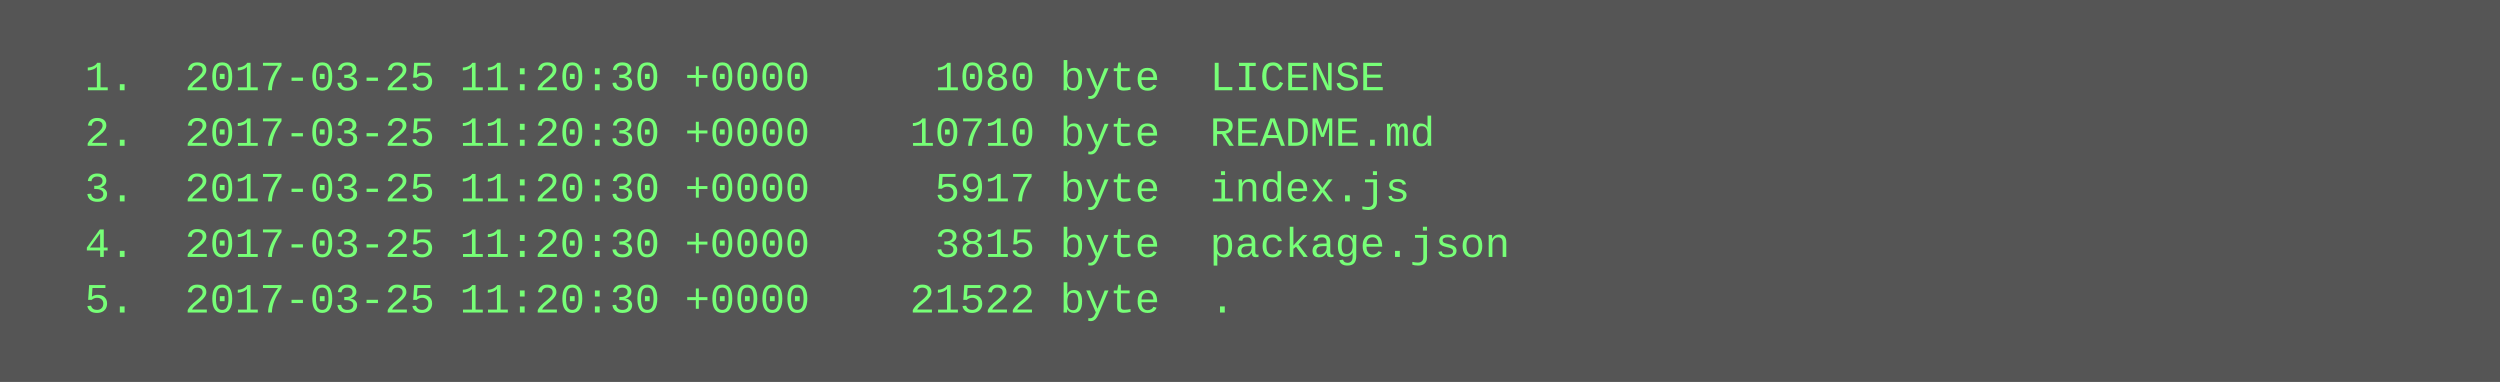
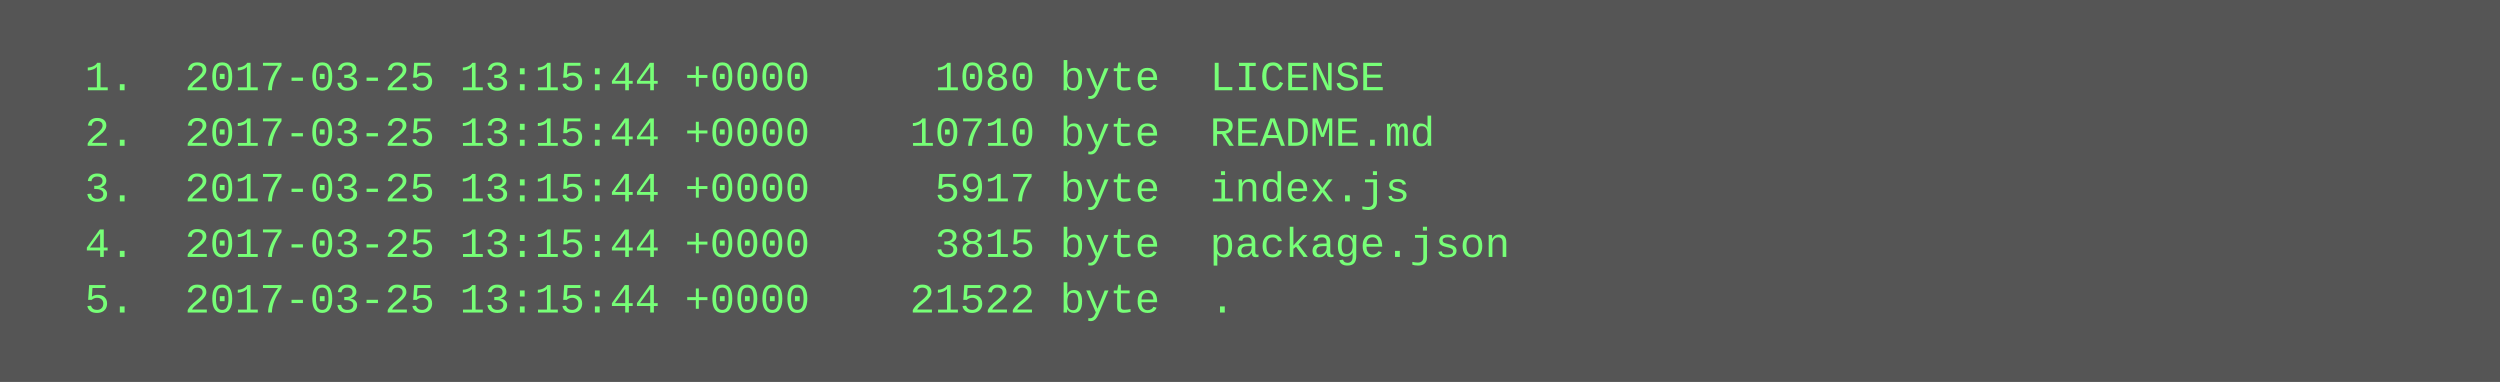
<svg xmlns="http://www.w3.org/2000/svg" height="110" width="720">
  <rect height="110" fill="#555" width="720" />
  <text fill="#7f7" font-family="Courier New" font-size="12" xml:space="preserve">
-     <tspan x="10" y="26">  1.  2017-03-25 11:20:30 +0000     1080 byte  LICENSE</tspan>
-     <tspan x="10" y="42">  2.  2017-03-25 11:20:30 +0000    10710 byte  README.md</tspan>
-     <tspan x="10" y="58">  3.  2017-03-25 11:20:30 +0000     5917 byte  index.js</tspan>
-     <tspan x="10" y="74">  4.  2017-03-25 11:20:30 +0000     3815 byte  package.json</tspan>
-     <tspan x="10" y="90">  5.  2017-03-25 11:20:30 +0000    21522 byte  .</tspan>
+     <tspan x="10" y="26">  1.  2017-03-25 13:15:44 +0000     1080 byte  LICENSE</tspan>
+     <tspan x="10" y="42">  2.  2017-03-25 13:15:44 +0000    10710 byte  README.md</tspan>
+     <tspan x="10" y="58">  3.  2017-03-25 13:15:44 +0000     5917 byte  index.js</tspan>
+     <tspan x="10" y="74">  4.  2017-03-25 13:15:44 +0000     3815 byte  package.json</tspan>
+     <tspan x="10" y="90">  5.  2017-03-25 13:15:44 +0000    21522 byte  .</tspan>
  </text>
</svg>
